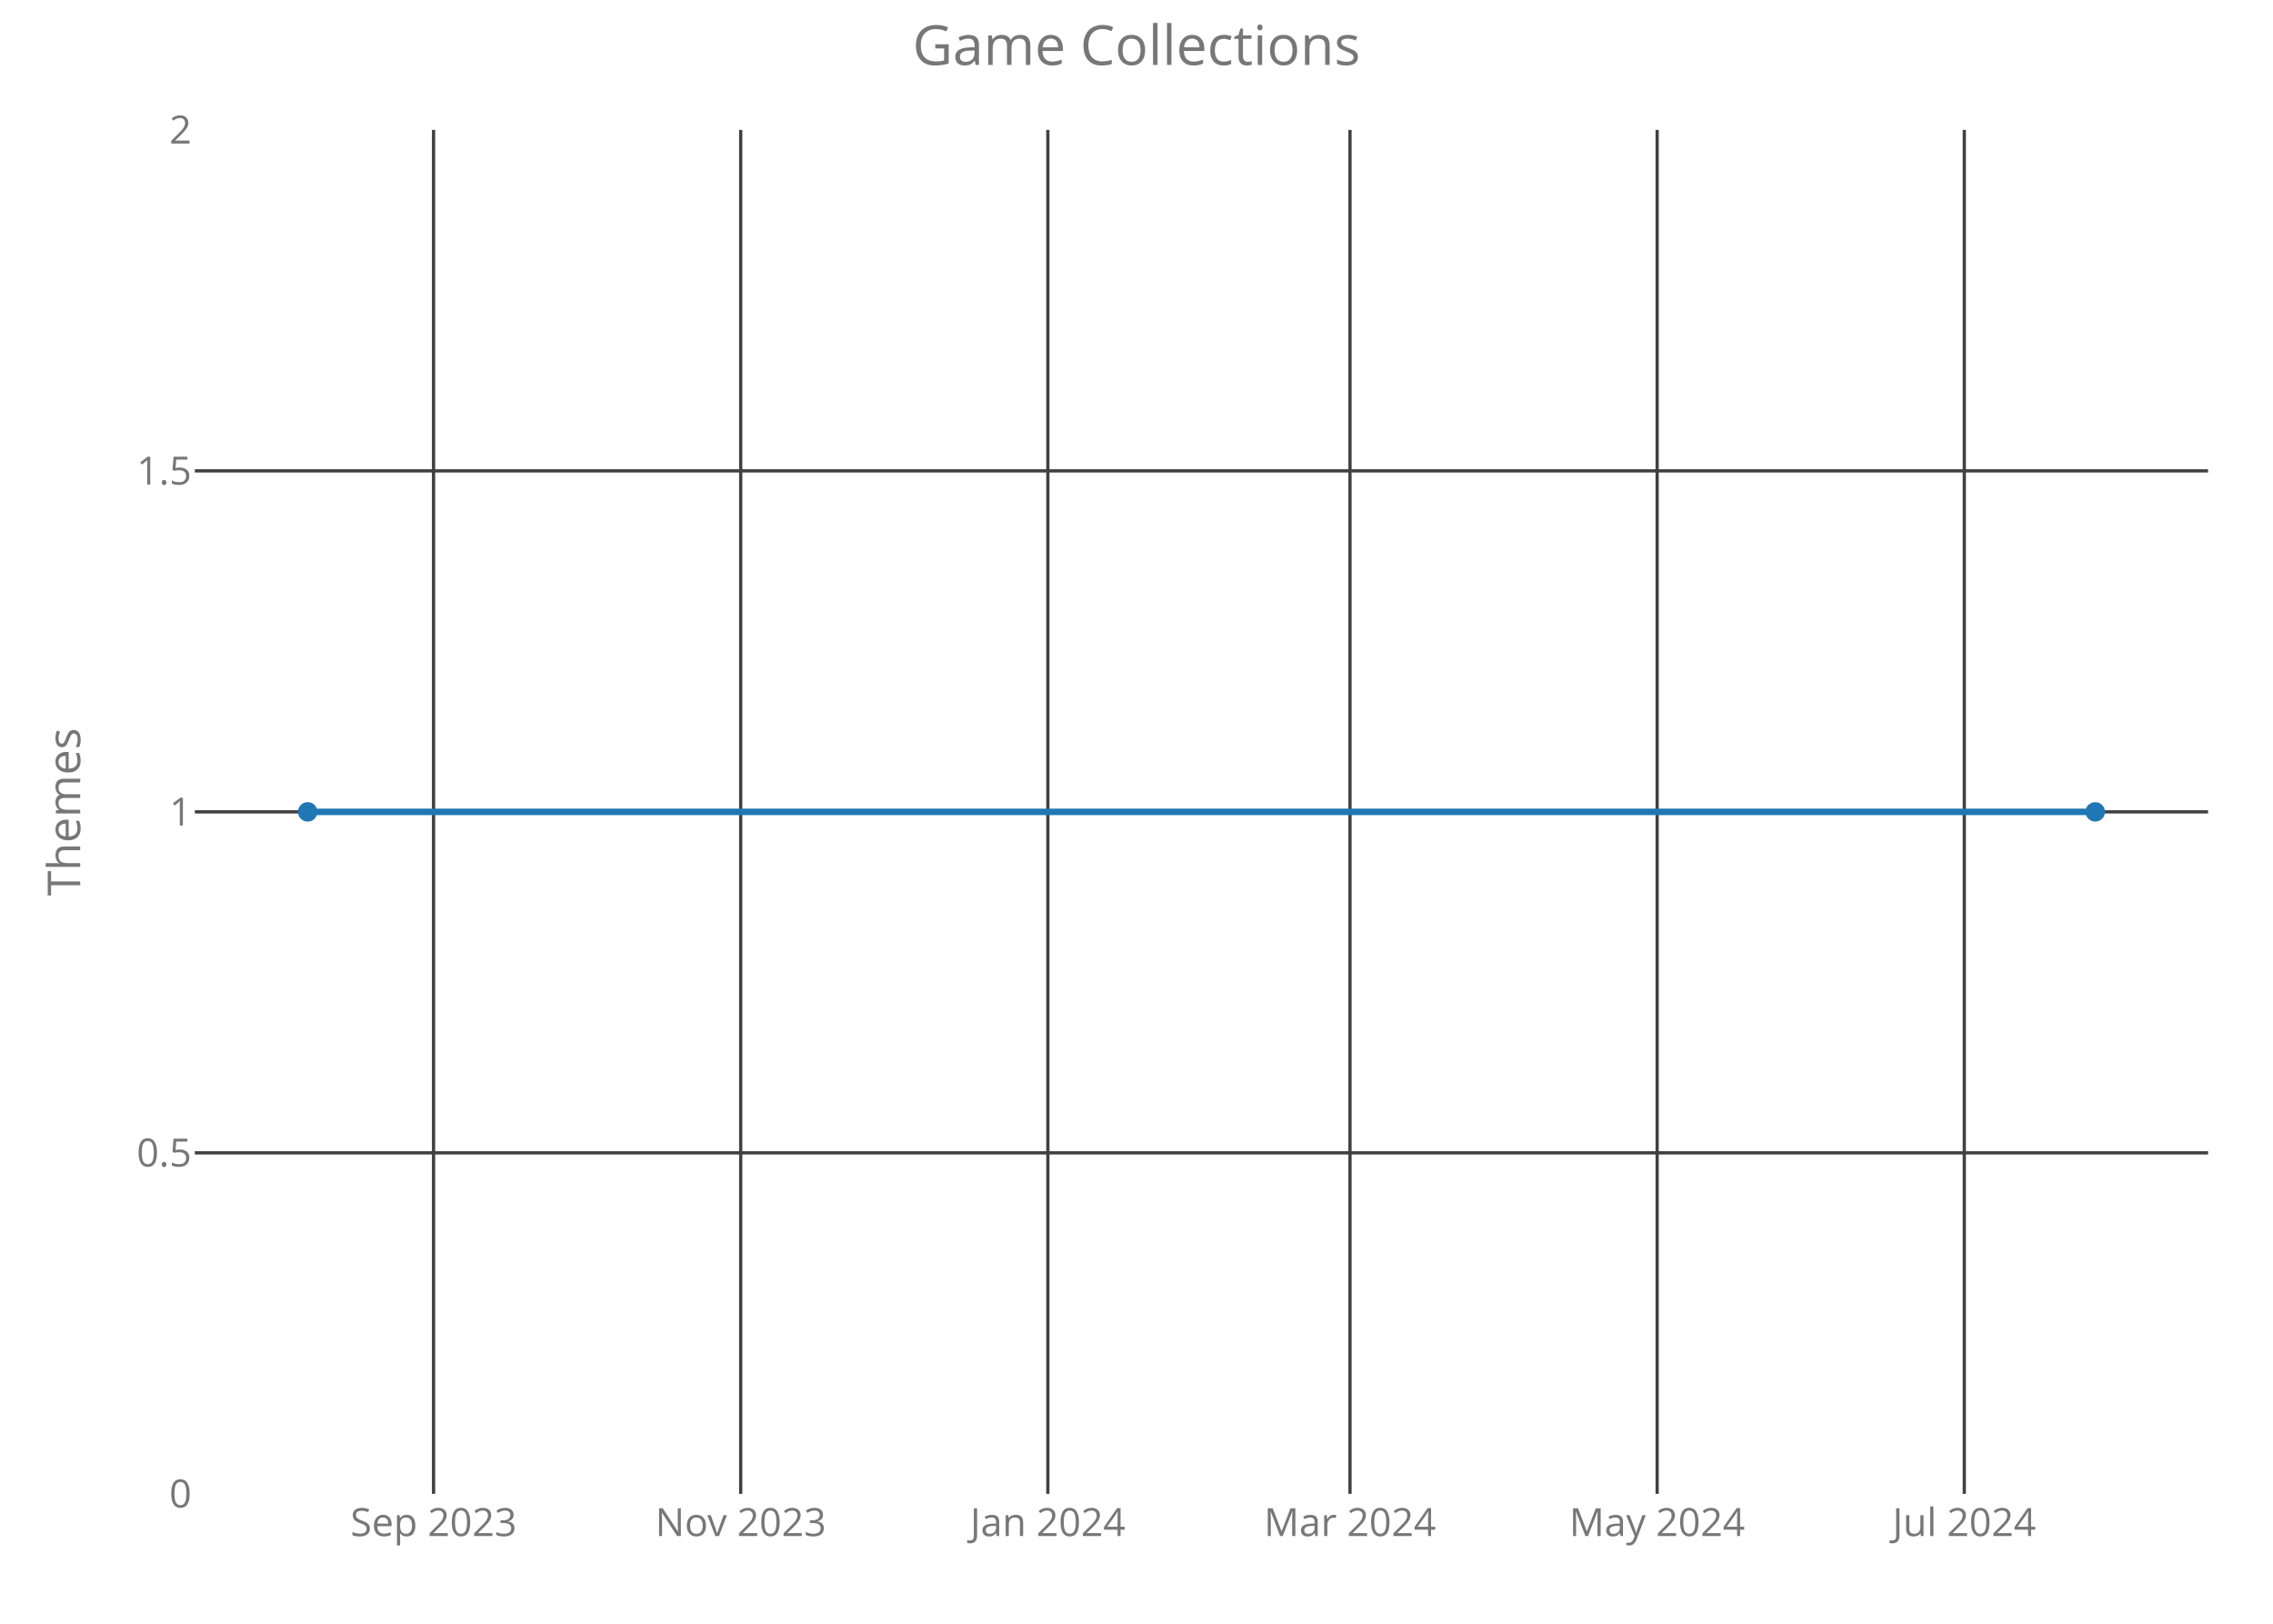
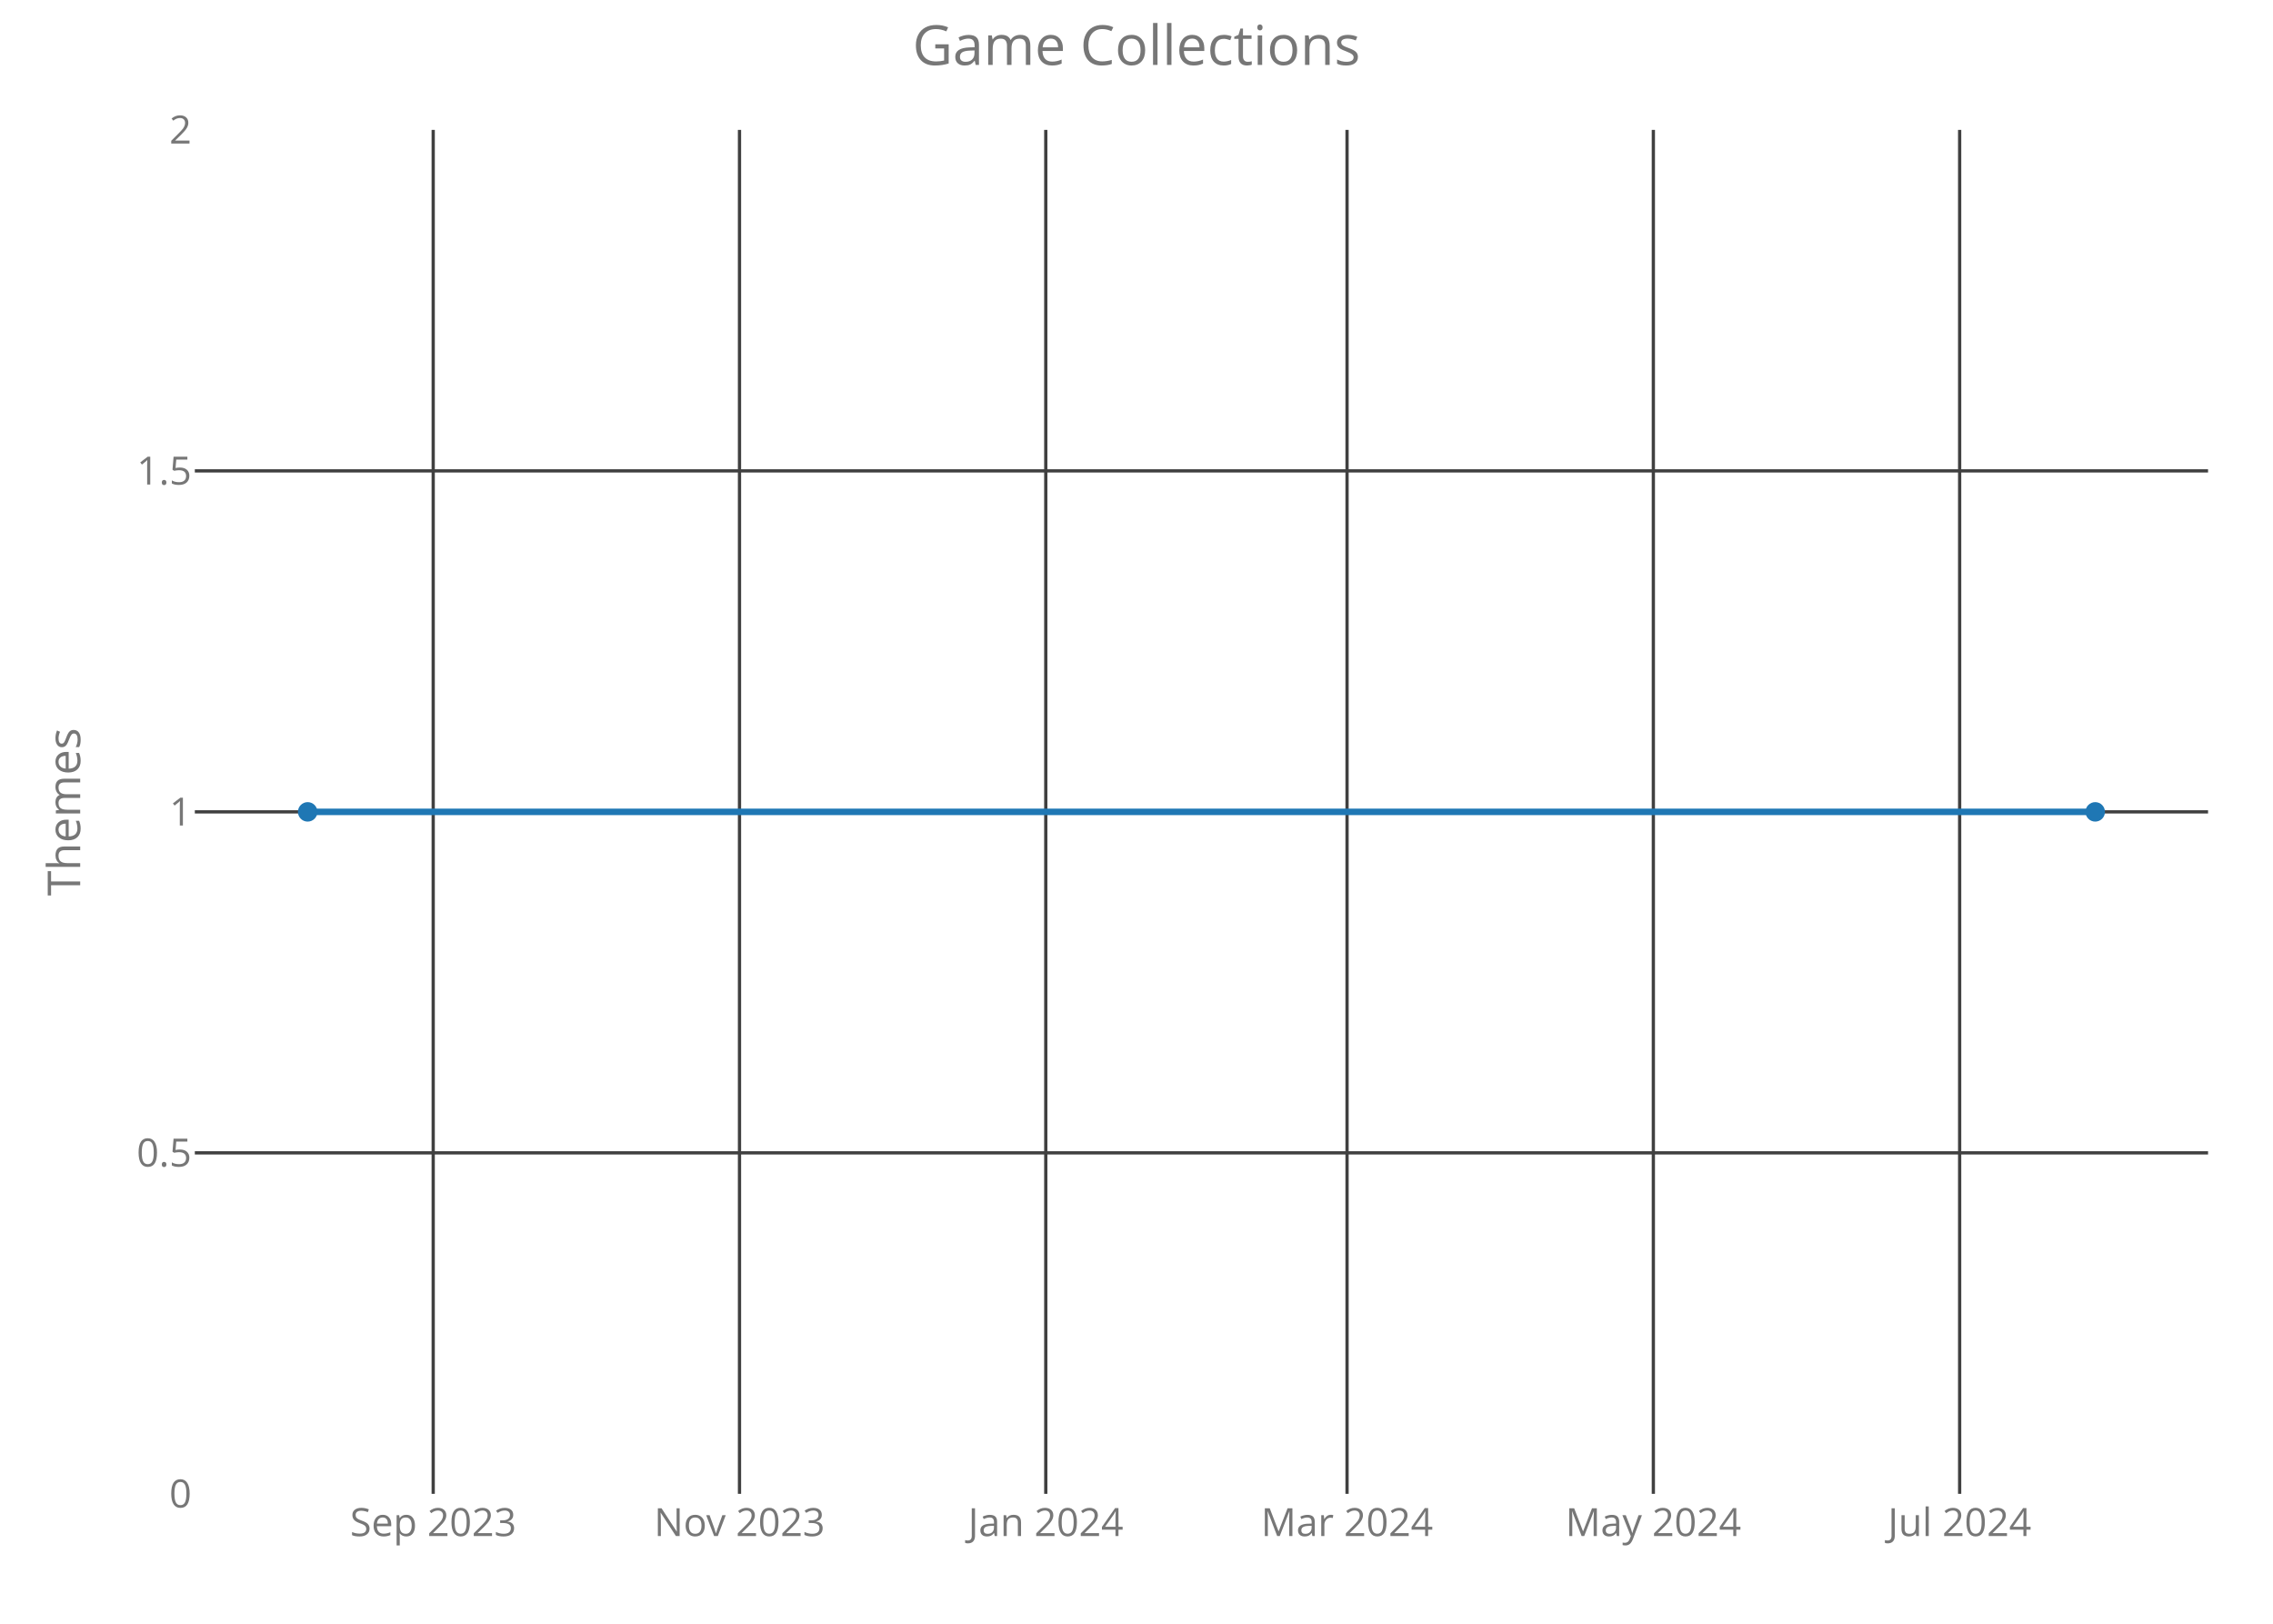
<svg xmlns="http://www.w3.org/2000/svg" class="main-svg" width="700" height="500" style="" viewBox="0 0 700 500">
  <rect x="0" y="0" width="700" height="500" style="fill: rgb(0, 0, 0); fill-opacity: 0;" />
-   <defs id="defs-0d754b">
+   <defs id="defs-d76518">
    <g class="clips">
-       <clipPath id="clip0d754bxyplot" class="plotclip">
+       <clipPath id="clipd76518xyplot" class="plotclip">
        <rect width="620" height="420" />
      </clipPath>
-       <clipPath class="axesclip" id="clip0d754bx">
+       <clipPath class="axesclip" id="clipd76518x">
        <rect x="60" y="0" width="620" height="500" />
      </clipPath>
-       <clipPath class="axesclip" id="clip0d754by">
+       <clipPath class="axesclip" id="clipd76518y">
        <rect x="0" y="40" width="700" height="420" />
      </clipPath>
-       <clipPath class="axesclip" id="clip0d754bxy">
+       <clipPath class="axesclip" id="clipd76518xy">
        <rect x="60" y="40" width="620" height="420" />
      </clipPath>
    </g>
    <g class="gradients" />
  </defs>
  <g class="bglayer">
    <rect class="bg" x="60" y="40" width="620" height="420" style="fill: rgb(0, 0, 0); fill-opacity: 0; stroke-width: 0;" />
  </g>
  <g class="layer-below">
    <g class="imagelayer" />
    <g class="shapelayer" />
  </g>
  <g class="cartesianlayer">
    <g class="subplot xy">
      <g class="layer-subplot">
        <g class="shapelayer" />
        <g class="imagelayer" />
      </g>
      <g class="gridlayer">
        <g class="x">
-           <path class="xgrid crisp" transform="translate(133.52,0)" d="M0,40v420" style="stroke: rgb(64, 64, 64); stroke-opacity: 1; stroke-width: 1px;" />
-           <path class="xgrid crisp" transform="translate(228.11,0)" d="M0,40v420" style="stroke: rgb(64, 64, 64); stroke-opacity: 1; stroke-width: 1px;" />
-           <path class="xgrid crisp" transform="translate(322.7,0)" d="M0,40v420" style="stroke: rgb(64, 64, 64); stroke-opacity: 1; stroke-width: 1px;" />
-           <path class="xgrid crisp" transform="translate(415.75,0)" d="M0,40v420" style="stroke: rgb(64, 64, 64); stroke-opacity: 1; stroke-width: 1px;" />
-           <path class="xgrid crisp" transform="translate(510.34,0)" d="M0,40v420" style="stroke: rgb(64, 64, 64); stroke-opacity: 1; stroke-width: 1px;" />
-           <path class="xgrid crisp" transform="translate(604.93,0)" d="M0,40v420" style="stroke: rgb(64, 64, 64); stroke-opacity: 1; stroke-width: 1px;" />
+           <path class="xgrid crisp" transform="translate(133.41,0)" d="M0,40v420" style="stroke: rgb(64, 64, 64); stroke-opacity: 1; stroke-width: 1px;" />
+           <path class="xgrid crisp" transform="translate(227.74,0)" d="M0,40v420" style="stroke: rgb(64, 64, 64); stroke-opacity: 1; stroke-width: 1px;" />
+           <path class="xgrid crisp" transform="translate(322.06,0)" d="M0,40v420" style="stroke: rgb(64, 64, 64); stroke-opacity: 1; stroke-width: 1px;" />
+           <path class="xgrid crisp" transform="translate(414.84,0)" d="M0,40v420" style="stroke: rgb(64, 64, 64); stroke-opacity: 1; stroke-width: 1px;" />
+           <path class="xgrid crisp" transform="translate(509.17,0)" d="M0,40v420" style="stroke: rgb(64, 64, 64); stroke-opacity: 1; stroke-width: 1px;" />
+           <path class="xgrid crisp" transform="translate(603.5,0)" d="M0,40v420" style="stroke: rgb(64, 64, 64); stroke-opacity: 1; stroke-width: 1px;" />
        </g>
        <g class="y">
          <path class="ygrid crisp" transform="translate(0,355)" d="M60,0h620" style="stroke: rgb(64, 64, 64); stroke-opacity: 1; stroke-width: 1px;" />
          <path class="ygrid crisp" transform="translate(0,250)" d="M60,0h620" style="stroke: rgb(64, 64, 64); stroke-opacity: 1; stroke-width: 1px;" />
          <path class="ygrid crisp" transform="translate(0,145)" d="M60,0h620" style="stroke: rgb(64, 64, 64); stroke-opacity: 1; stroke-width: 1px;" />
        </g>
      </g>
      <g class="zerolinelayer" />
      <path class="xlines-below crisp" d="M0,0" style="fill: none;" />
      <path class="ylines-below crisp" d="M0,0" style="fill: none;" />
      <g class="overlines-below" />
      <g class="xaxislayer-below">
        <g class="xtick">
-           <text text-anchor="middle" x="0" y="473" transform="translate(133.52,0)" style="font-family: 'Open Sans'; font-size: 12px; fill: rgb(119, 119, 119); fill-opacity: 1; white-space: pre;">Sep 2023</text>
+           <text text-anchor="middle" x="0" y="473" transform="translate(133.41,0)" style="font-family: 'Open Sans'; font-size: 12px; fill: rgb(119, 119, 119); fill-opacity: 1; white-space: pre;">Sep 2023</text>
        </g>
        <g class="xtick">
-           <text text-anchor="middle" x="0" y="473" transform="translate(228.11,0)" style="font-family: 'Open Sans'; font-size: 12px; fill: rgb(119, 119, 119); fill-opacity: 1; white-space: pre;">Nov 2023</text>
+           <text text-anchor="middle" x="0" y="473" transform="translate(227.74,0)" style="font-family: 'Open Sans'; font-size: 12px; fill: rgb(119, 119, 119); fill-opacity: 1; white-space: pre;">Nov 2023</text>
        </g>
        <g class="xtick">
-           <text text-anchor="middle" x="0" y="473" transform="translate(322.7,0)" style="font-family: 'Open Sans'; font-size: 12px; fill: rgb(119, 119, 119); fill-opacity: 1; white-space: pre;">Jan 2024</text>
+           <text text-anchor="middle" x="0" y="473" transform="translate(322.06,0)" style="font-family: 'Open Sans'; font-size: 12px; fill: rgb(119, 119, 119); fill-opacity: 1; white-space: pre;">Jan 2024</text>
        </g>
        <g class="xtick">
-           <text text-anchor="middle" x="0" y="473" transform="translate(415.75,0)" style="font-family: 'Open Sans'; font-size: 12px; fill: rgb(119, 119, 119); fill-opacity: 1; white-space: pre;">Mar 2024</text>
+           <text text-anchor="middle" x="0" y="473" transform="translate(414.84,0)" style="font-family: 'Open Sans'; font-size: 12px; fill: rgb(119, 119, 119); fill-opacity: 1; white-space: pre;">Mar 2024</text>
        </g>
        <g class="xtick">
-           <text text-anchor="middle" x="0" y="473" transform="translate(510.34,0)" style="font-family: 'Open Sans'; font-size: 12px; fill: rgb(119, 119, 119); fill-opacity: 1; white-space: pre;">May 2024</text>
+           <text text-anchor="middle" x="0" y="473" transform="translate(509.17,0)" style="font-family: 'Open Sans'; font-size: 12px; fill: rgb(119, 119, 119); fill-opacity: 1; white-space: pre;">May 2024</text>
        </g>
        <g class="xtick">
-           <text text-anchor="middle" x="0" y="473" transform="translate(604.93,0)" style="font-family: 'Open Sans'; font-size: 12px; fill: rgb(119, 119, 119); fill-opacity: 1; white-space: pre;">Jul 2024</text>
+           <text text-anchor="middle" x="0" y="473" transform="translate(603.5,0)" style="font-family: 'Open Sans'; font-size: 12px; fill: rgb(119, 119, 119); fill-opacity: 1; white-space: pre;">Jul 2024</text>
        </g>
      </g>
      <g class="yaxislayer-below">
        <g class="ytick">
          <text text-anchor="end" x="59" y="4.2" transform="translate(0,460)" style="font-family: 'Open Sans'; font-size: 12px; fill: rgb(119, 119, 119); fill-opacity: 1; white-space: pre;">0</text>
        </g>
        <g class="ytick">
          <text text-anchor="end" x="59" y="4.2" transform="translate(0,355)" style="font-family: 'Open Sans'; font-size: 12px; fill: rgb(119, 119, 119); fill-opacity: 1; white-space: pre;">0.5</text>
        </g>
        <g class="ytick">
          <text text-anchor="end" x="59" y="4.2" transform="translate(0,250)" style="font-family: 'Open Sans'; font-size: 12px; fill: rgb(119, 119, 119); fill-opacity: 1; white-space: pre;">1</text>
        </g>
        <g class="ytick">
          <text text-anchor="end" x="59" y="4.2" transform="translate(0,145)" style="font-family: 'Open Sans'; font-size: 12px; fill: rgb(119, 119, 119); fill-opacity: 1; white-space: pre;">1.5</text>
        </g>
        <g class="ytick">
          <text text-anchor="end" x="59" y="4.2" transform="translate(0,40)" style="font-family: 'Open Sans'; font-size: 12px; fill: rgb(119, 119, 119); fill-opacity: 1; white-space: pre;">2</text>
        </g>
      </g>
      <g class="overaxes-below" />
-       <g class="plot" transform="translate(60,40)" clip-path="url('#clip0d754bxyplot')">
+       <g class="plot" transform="translate(60,40)" clip-path="url('#clipd76518xyplot')">
        <g class="scatterlayer mlayer">
-           <g class="trace scatter traceeddb06" style="stroke-miterlimit: 2; opacity: 1;">
+           <g class="trace scatter trace36d389" style="stroke-miterlimit: 2; opacity: 1;">
            <g class="fills" />
            <g class="errorbars" />
            <g class="lines">
              <path class="js-line" d="M34.75,210L585.25,210" style="vector-effect: non-scaling-stroke; fill: none; stroke: rgb(31, 119, 180); stroke-opacity: 1; stroke-width: 2px; opacity: 1;" />
            </g>
            <g class="points">
              <path class="point" transform="translate(34.75,210)" d="M3,0A3,3 0 1,1 0,-3A3,3 0 0,1 3,0Z" style="opacity: 1; stroke-width: 0px; fill: rgb(31, 119, 180); fill-opacity: 1;" />
              <path class="point" transform="translate(585.25,210)" d="M3,0A3,3 0 1,1 0,-3A3,3 0 0,1 3,0Z" style="opacity: 1; stroke-width: 0px; fill: rgb(31, 119, 180); fill-opacity: 1;" />
            </g>
            <g class="text" />
          </g>
        </g>
      </g>
      <g class="overplot" />
      <path class="xlines-above" />
      <path class="ylines-above" />
      <g class="overlines-above" />
      <g class="xaxislayer-above" />
      <g class="yaxislayer-above" />
      <g class="overaxes-above" />
    </g>
  </g>
  <g class="polarlayer" />
  <g class="ternarylayer" />
  <g class="geolayer" />
  <g class="funnelarealayer" />
  <g class="pielayer" />
  <g class="treemaplayer" />
  <g class="sunburstlayer" />
  <g class="glimages" />
-   <defs id="topdefs-0d754b">
+   <defs id="topdefs-d76518">
    <g class="clips" />
  </defs>
  <g class="layer-above">
    <g class="imagelayer" />
    <g class="shapelayer" />
  </g>
  <g class="infolayer">
    <g class="g-gtitle">
      <text class="gtitle" x="350" y="20" text-anchor="middle" dy="0em" style="font-family: 'Open Sans'; font-size: 17px; fill: rgb(119, 119, 119); opacity: 1; font-weight: normal; white-space: pre;">Game Collections</text>
    </g>
    <g class="g-xtitle" />
    <g class="g-ytitle">
      <text class="ytitle" transform="rotate(-90,24.7,250)" x="24.7" y="250" text-anchor="middle" style="font-family: 'Open Sans'; font-size: 14px; fill: rgb(119, 119, 119); opacity: 1; font-weight: normal; white-space: pre;">Themes</text>
    </g>
  </g>
</svg>
